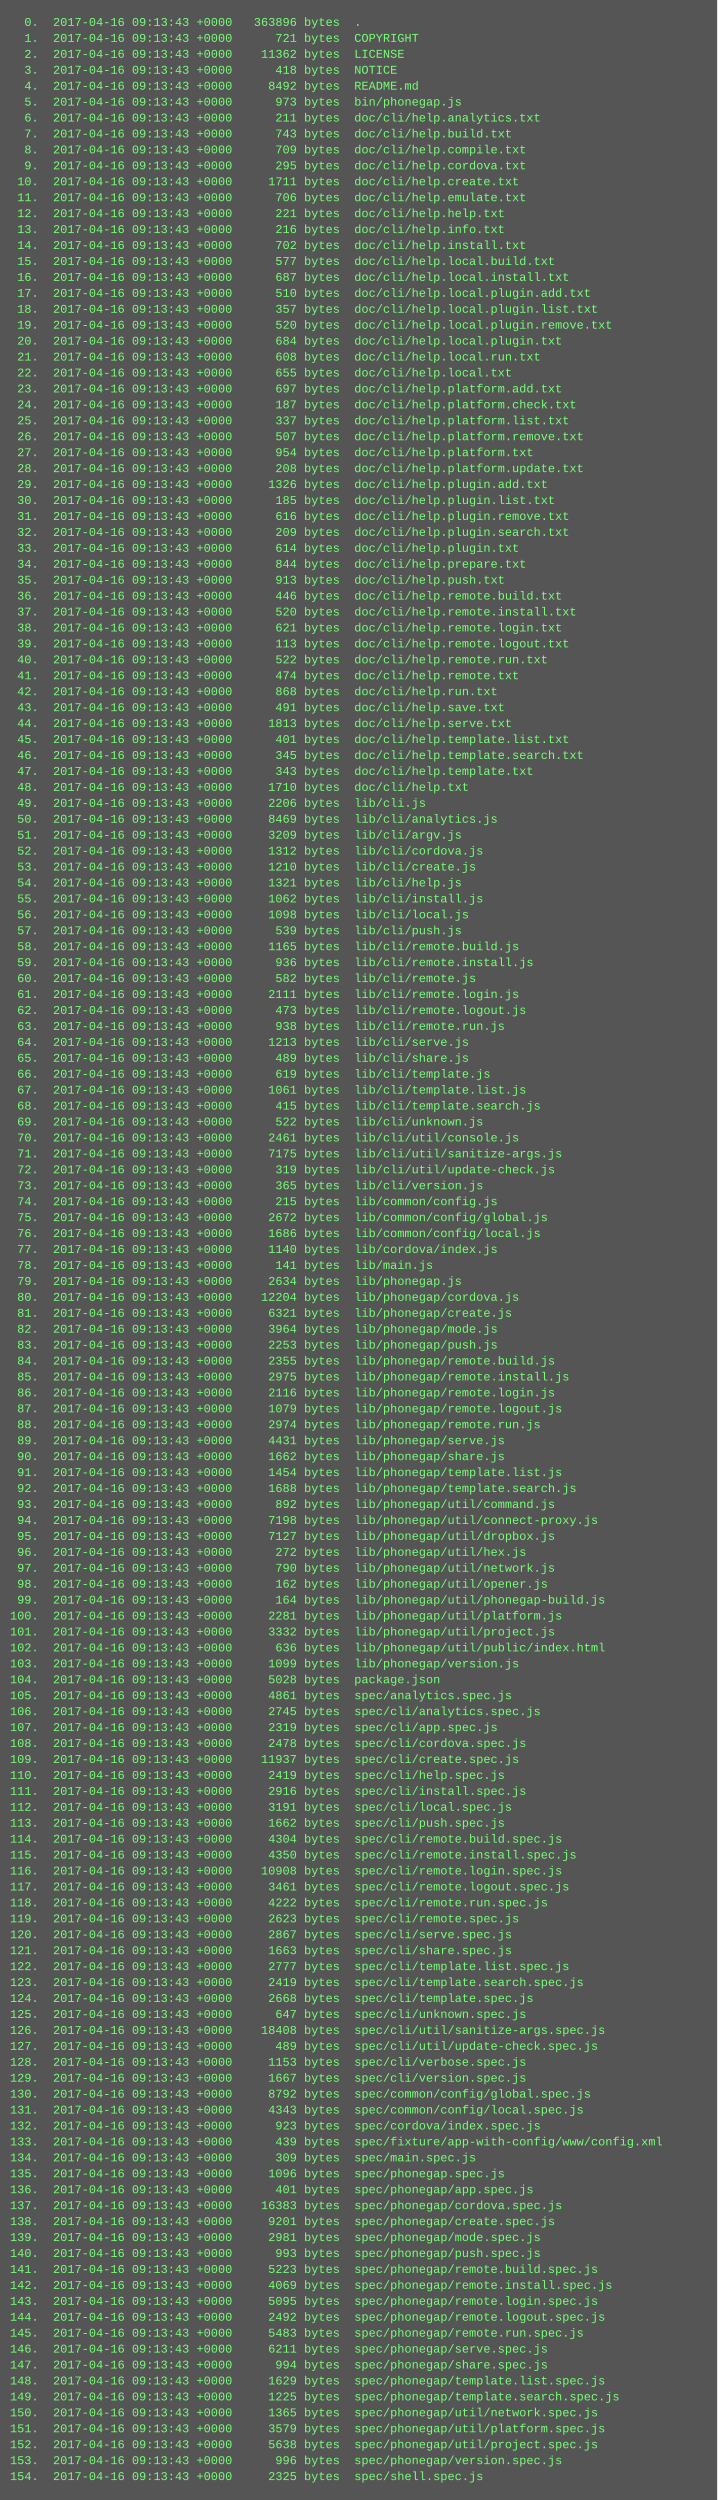
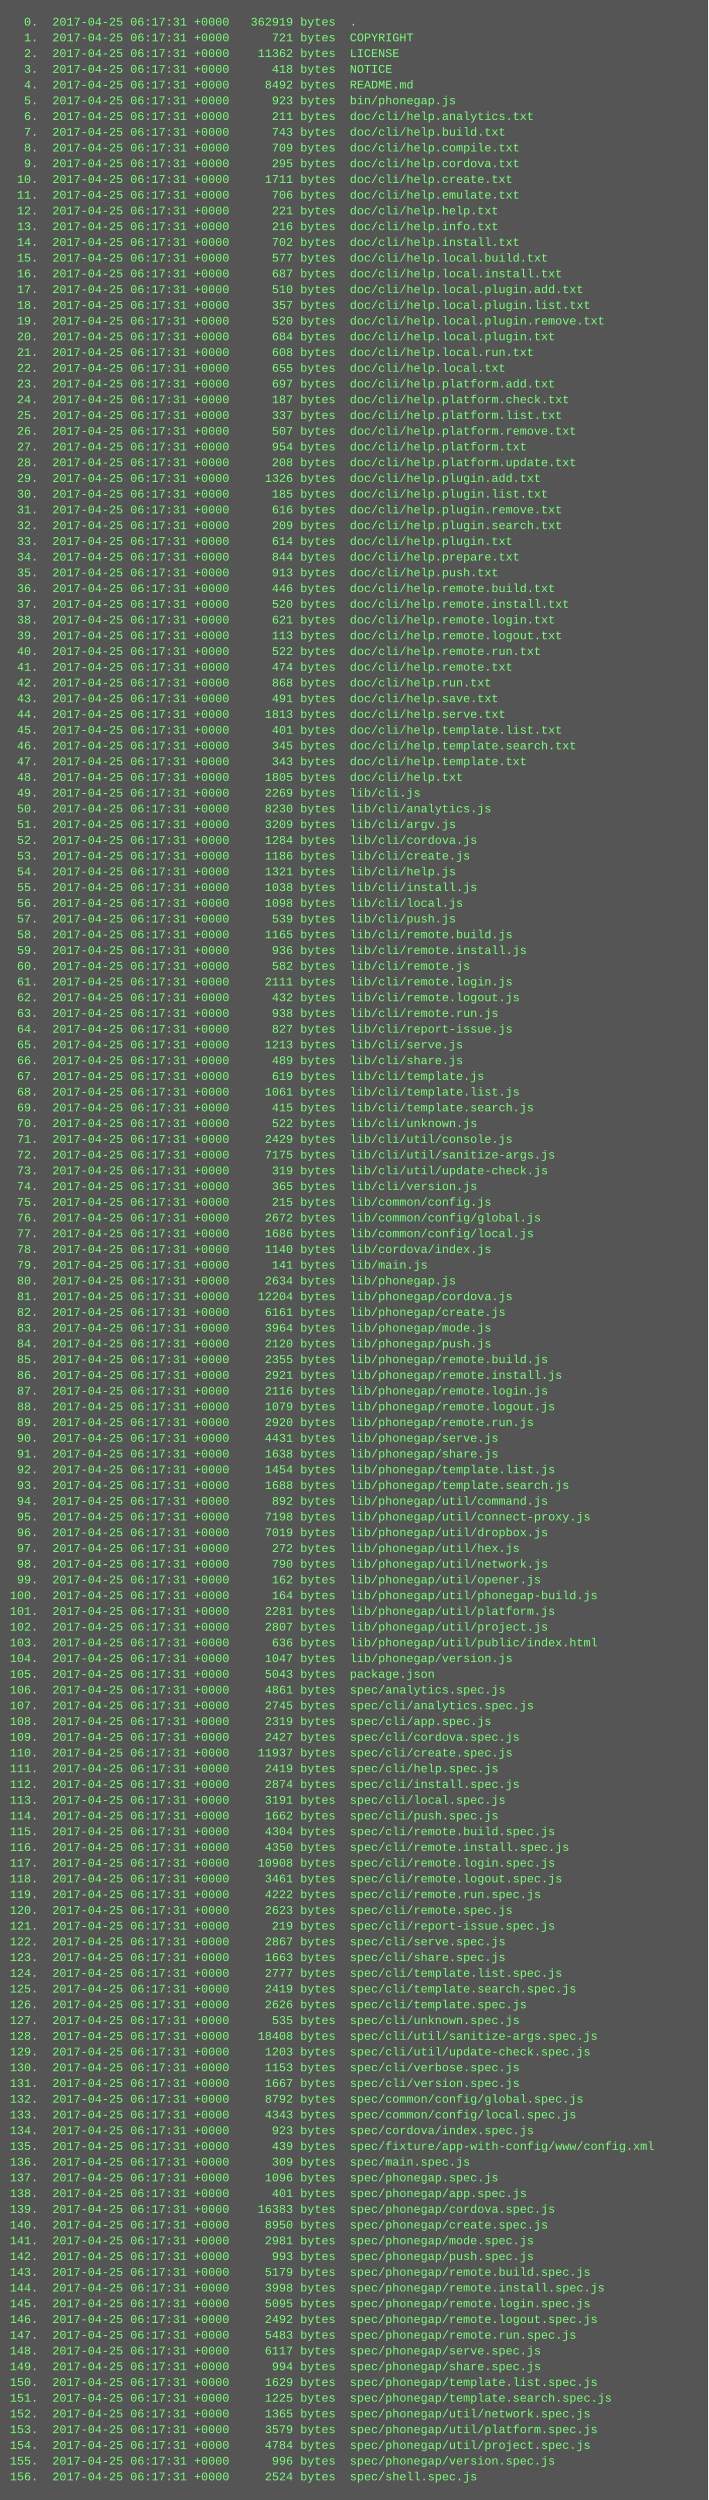
- <svg xmlns="http://www.w3.org/2000/svg" height="2510" width="720">
-   <rect height="2510" fill="#555" width="720" />
+ <svg xmlns="http://www.w3.org/2000/svg" height="2542" width="720">
+   <rect height="2542" fill="#555" width="720" />
  <text fill="#7f7" font-family="Courier New" font-size="12" xml:space="preserve">
-     <tspan x="10" y="26">  0.  2017-04-16 09:13:43 +0000   363896 bytes  .</tspan>
-     <tspan x="10" y="42">  1.  2017-04-16 09:13:43 +0000      721 bytes  COPYRIGHT</tspan>
-     <tspan x="10" y="58">  2.  2017-04-16 09:13:43 +0000    11362 bytes  LICENSE</tspan>
-     <tspan x="10" y="74">  3.  2017-04-16 09:13:43 +0000      418 bytes  NOTICE</tspan>
-     <tspan x="10" y="90">  4.  2017-04-16 09:13:43 +0000     8492 bytes  README.md</tspan>
-     <tspan x="10" y="106">  5.  2017-04-16 09:13:43 +0000      973 bytes  bin/phonegap.js</tspan>
-     <tspan x="10" y="122">  6.  2017-04-16 09:13:43 +0000      211 bytes  doc/cli/help.analytics.txt</tspan>
-     <tspan x="10" y="138">  7.  2017-04-16 09:13:43 +0000      743 bytes  doc/cli/help.build.txt</tspan>
-     <tspan x="10" y="154">  8.  2017-04-16 09:13:43 +0000      709 bytes  doc/cli/help.compile.txt</tspan>
-     <tspan x="10" y="170">  9.  2017-04-16 09:13:43 +0000      295 bytes  doc/cli/help.cordova.txt</tspan>
-     <tspan x="10" y="186"> 10.  2017-04-16 09:13:43 +0000     1711 bytes  doc/cli/help.create.txt</tspan>
-     <tspan x="10" y="202"> 11.  2017-04-16 09:13:43 +0000      706 bytes  doc/cli/help.emulate.txt</tspan>
-     <tspan x="10" y="218"> 12.  2017-04-16 09:13:43 +0000      221 bytes  doc/cli/help.help.txt</tspan>
-     <tspan x="10" y="234"> 13.  2017-04-16 09:13:43 +0000      216 bytes  doc/cli/help.info.txt</tspan>
-     <tspan x="10" y="250"> 14.  2017-04-16 09:13:43 +0000      702 bytes  doc/cli/help.install.txt</tspan>
-     <tspan x="10" y="266"> 15.  2017-04-16 09:13:43 +0000      577 bytes  doc/cli/help.local.build.txt</tspan>
-     <tspan x="10" y="282"> 16.  2017-04-16 09:13:43 +0000      687 bytes  doc/cli/help.local.install.txt</tspan>
-     <tspan x="10" y="298"> 17.  2017-04-16 09:13:43 +0000      510 bytes  doc/cli/help.local.plugin.add.txt</tspan>
-     <tspan x="10" y="314"> 18.  2017-04-16 09:13:43 +0000      357 bytes  doc/cli/help.local.plugin.list.txt</tspan>
-     <tspan x="10" y="330"> 19.  2017-04-16 09:13:43 +0000      520 bytes  doc/cli/help.local.plugin.remove.txt</tspan>
-     <tspan x="10" y="346"> 20.  2017-04-16 09:13:43 +0000      684 bytes  doc/cli/help.local.plugin.txt</tspan>
-     <tspan x="10" y="362"> 21.  2017-04-16 09:13:43 +0000      608 bytes  doc/cli/help.local.run.txt</tspan>
-     <tspan x="10" y="378"> 22.  2017-04-16 09:13:43 +0000      655 bytes  doc/cli/help.local.txt</tspan>
-     <tspan x="10" y="394"> 23.  2017-04-16 09:13:43 +0000      697 bytes  doc/cli/help.platform.add.txt</tspan>
-     <tspan x="10" y="410"> 24.  2017-04-16 09:13:43 +0000      187 bytes  doc/cli/help.platform.check.txt</tspan>
-     <tspan x="10" y="426"> 25.  2017-04-16 09:13:43 +0000      337 bytes  doc/cli/help.platform.list.txt</tspan>
-     <tspan x="10" y="442"> 26.  2017-04-16 09:13:43 +0000      507 bytes  doc/cli/help.platform.remove.txt</tspan>
-     <tspan x="10" y="458"> 27.  2017-04-16 09:13:43 +0000      954 bytes  doc/cli/help.platform.txt</tspan>
-     <tspan x="10" y="474"> 28.  2017-04-16 09:13:43 +0000      208 bytes  doc/cli/help.platform.update.txt</tspan>
-     <tspan x="10" y="490"> 29.  2017-04-16 09:13:43 +0000     1326 bytes  doc/cli/help.plugin.add.txt</tspan>
-     <tspan x="10" y="506"> 30.  2017-04-16 09:13:43 +0000      185 bytes  doc/cli/help.plugin.list.txt</tspan>
-     <tspan x="10" y="522"> 31.  2017-04-16 09:13:43 +0000      616 bytes  doc/cli/help.plugin.remove.txt</tspan>
-     <tspan x="10" y="538"> 32.  2017-04-16 09:13:43 +0000      209 bytes  doc/cli/help.plugin.search.txt</tspan>
-     <tspan x="10" y="554"> 33.  2017-04-16 09:13:43 +0000      614 bytes  doc/cli/help.plugin.txt</tspan>
-     <tspan x="10" y="570"> 34.  2017-04-16 09:13:43 +0000      844 bytes  doc/cli/help.prepare.txt</tspan>
-     <tspan x="10" y="586"> 35.  2017-04-16 09:13:43 +0000      913 bytes  doc/cli/help.push.txt</tspan>
-     <tspan x="10" y="602"> 36.  2017-04-16 09:13:43 +0000      446 bytes  doc/cli/help.remote.build.txt</tspan>
-     <tspan x="10" y="618"> 37.  2017-04-16 09:13:43 +0000      520 bytes  doc/cli/help.remote.install.txt</tspan>
-     <tspan x="10" y="634"> 38.  2017-04-16 09:13:43 +0000      621 bytes  doc/cli/help.remote.login.txt</tspan>
-     <tspan x="10" y="650"> 39.  2017-04-16 09:13:43 +0000      113 bytes  doc/cli/help.remote.logout.txt</tspan>
-     <tspan x="10" y="666"> 40.  2017-04-16 09:13:43 +0000      522 bytes  doc/cli/help.remote.run.txt</tspan>
-     <tspan x="10" y="682"> 41.  2017-04-16 09:13:43 +0000      474 bytes  doc/cli/help.remote.txt</tspan>
-     <tspan x="10" y="698"> 42.  2017-04-16 09:13:43 +0000      868 bytes  doc/cli/help.run.txt</tspan>
-     <tspan x="10" y="714"> 43.  2017-04-16 09:13:43 +0000      491 bytes  doc/cli/help.save.txt</tspan>
-     <tspan x="10" y="730"> 44.  2017-04-16 09:13:43 +0000     1813 bytes  doc/cli/help.serve.txt</tspan>
-     <tspan x="10" y="746"> 45.  2017-04-16 09:13:43 +0000      401 bytes  doc/cli/help.template.list.txt</tspan>
-     <tspan x="10" y="762"> 46.  2017-04-16 09:13:43 +0000      345 bytes  doc/cli/help.template.search.txt</tspan>
-     <tspan x="10" y="778"> 47.  2017-04-16 09:13:43 +0000      343 bytes  doc/cli/help.template.txt</tspan>
-     <tspan x="10" y="794"> 48.  2017-04-16 09:13:43 +0000     1710 bytes  doc/cli/help.txt</tspan>
-     <tspan x="10" y="810"> 49.  2017-04-16 09:13:43 +0000     2206 bytes  lib/cli.js</tspan>
-     <tspan x="10" y="826"> 50.  2017-04-16 09:13:43 +0000     8469 bytes  lib/cli/analytics.js</tspan>
-     <tspan x="10" y="842"> 51.  2017-04-16 09:13:43 +0000     3209 bytes  lib/cli/argv.js</tspan>
-     <tspan x="10" y="858"> 52.  2017-04-16 09:13:43 +0000     1312 bytes  lib/cli/cordova.js</tspan>
-     <tspan x="10" y="874"> 53.  2017-04-16 09:13:43 +0000     1210 bytes  lib/cli/create.js</tspan>
-     <tspan x="10" y="890"> 54.  2017-04-16 09:13:43 +0000     1321 bytes  lib/cli/help.js</tspan>
-     <tspan x="10" y="906"> 55.  2017-04-16 09:13:43 +0000     1062 bytes  lib/cli/install.js</tspan>
-     <tspan x="10" y="922"> 56.  2017-04-16 09:13:43 +0000     1098 bytes  lib/cli/local.js</tspan>
-     <tspan x="10" y="938"> 57.  2017-04-16 09:13:43 +0000      539 bytes  lib/cli/push.js</tspan>
-     <tspan x="10" y="954"> 58.  2017-04-16 09:13:43 +0000     1165 bytes  lib/cli/remote.build.js</tspan>
-     <tspan x="10" y="970"> 59.  2017-04-16 09:13:43 +0000      936 bytes  lib/cli/remote.install.js</tspan>
-     <tspan x="10" y="986"> 60.  2017-04-16 09:13:43 +0000      582 bytes  lib/cli/remote.js</tspan>
-     <tspan x="10" y="1002"> 61.  2017-04-16 09:13:43 +0000     2111 bytes  lib/cli/remote.login.js</tspan>
-     <tspan x="10" y="1018"> 62.  2017-04-16 09:13:43 +0000      473 bytes  lib/cli/remote.logout.js</tspan>
-     <tspan x="10" y="1034"> 63.  2017-04-16 09:13:43 +0000      938 bytes  lib/cli/remote.run.js</tspan>
-     <tspan x="10" y="1050"> 64.  2017-04-16 09:13:43 +0000     1213 bytes  lib/cli/serve.js</tspan>
-     <tspan x="10" y="1066"> 65.  2017-04-16 09:13:43 +0000      489 bytes  lib/cli/share.js</tspan>
-     <tspan x="10" y="1082"> 66.  2017-04-16 09:13:43 +0000      619 bytes  lib/cli/template.js</tspan>
-     <tspan x="10" y="1098"> 67.  2017-04-16 09:13:43 +0000     1061 bytes  lib/cli/template.list.js</tspan>
-     <tspan x="10" y="1114"> 68.  2017-04-16 09:13:43 +0000      415 bytes  lib/cli/template.search.js</tspan>
-     <tspan x="10" y="1130"> 69.  2017-04-16 09:13:43 +0000      522 bytes  lib/cli/unknown.js</tspan>
-     <tspan x="10" y="1146"> 70.  2017-04-16 09:13:43 +0000     2461 bytes  lib/cli/util/console.js</tspan>
-     <tspan x="10" y="1162"> 71.  2017-04-16 09:13:43 +0000     7175 bytes  lib/cli/util/sanitize-args.js</tspan>
-     <tspan x="10" y="1178"> 72.  2017-04-16 09:13:43 +0000      319 bytes  lib/cli/util/update-check.js</tspan>
-     <tspan x="10" y="1194"> 73.  2017-04-16 09:13:43 +0000      365 bytes  lib/cli/version.js</tspan>
-     <tspan x="10" y="1210"> 74.  2017-04-16 09:13:43 +0000      215 bytes  lib/common/config.js</tspan>
-     <tspan x="10" y="1226"> 75.  2017-04-16 09:13:43 +0000     2672 bytes  lib/common/config/global.js</tspan>
-     <tspan x="10" y="1242"> 76.  2017-04-16 09:13:43 +0000     1686 bytes  lib/common/config/local.js</tspan>
-     <tspan x="10" y="1258"> 77.  2017-04-16 09:13:43 +0000     1140 bytes  lib/cordova/index.js</tspan>
-     <tspan x="10" y="1274"> 78.  2017-04-16 09:13:43 +0000      141 bytes  lib/main.js</tspan>
-     <tspan x="10" y="1290"> 79.  2017-04-16 09:13:43 +0000     2634 bytes  lib/phonegap.js</tspan>
-     <tspan x="10" y="1306"> 80.  2017-04-16 09:13:43 +0000    12204 bytes  lib/phonegap/cordova.js</tspan>
-     <tspan x="10" y="1322"> 81.  2017-04-16 09:13:43 +0000     6321 bytes  lib/phonegap/create.js</tspan>
-     <tspan x="10" y="1338"> 82.  2017-04-16 09:13:43 +0000     3964 bytes  lib/phonegap/mode.js</tspan>
-     <tspan x="10" y="1354"> 83.  2017-04-16 09:13:43 +0000     2253 bytes  lib/phonegap/push.js</tspan>
-     <tspan x="10" y="1370"> 84.  2017-04-16 09:13:43 +0000     2355 bytes  lib/phonegap/remote.build.js</tspan>
-     <tspan x="10" y="1386"> 85.  2017-04-16 09:13:43 +0000     2975 bytes  lib/phonegap/remote.install.js</tspan>
-     <tspan x="10" y="1402"> 86.  2017-04-16 09:13:43 +0000     2116 bytes  lib/phonegap/remote.login.js</tspan>
-     <tspan x="10" y="1418"> 87.  2017-04-16 09:13:43 +0000     1079 bytes  lib/phonegap/remote.logout.js</tspan>
-     <tspan x="10" y="1434"> 88.  2017-04-16 09:13:43 +0000     2974 bytes  lib/phonegap/remote.run.js</tspan>
-     <tspan x="10" y="1450"> 89.  2017-04-16 09:13:43 +0000     4431 bytes  lib/phonegap/serve.js</tspan>
-     <tspan x="10" y="1466"> 90.  2017-04-16 09:13:43 +0000     1662 bytes  lib/phonegap/share.js</tspan>
-     <tspan x="10" y="1482"> 91.  2017-04-16 09:13:43 +0000     1454 bytes  lib/phonegap/template.list.js</tspan>
-     <tspan x="10" y="1498"> 92.  2017-04-16 09:13:43 +0000     1688 bytes  lib/phonegap/template.search.js</tspan>
-     <tspan x="10" y="1514"> 93.  2017-04-16 09:13:43 +0000      892 bytes  lib/phonegap/util/command.js</tspan>
-     <tspan x="10" y="1530"> 94.  2017-04-16 09:13:43 +0000     7198 bytes  lib/phonegap/util/connect-proxy.js</tspan>
-     <tspan x="10" y="1546"> 95.  2017-04-16 09:13:43 +0000     7127 bytes  lib/phonegap/util/dropbox.js</tspan>
-     <tspan x="10" y="1562"> 96.  2017-04-16 09:13:43 +0000      272 bytes  lib/phonegap/util/hex.js</tspan>
-     <tspan x="10" y="1578"> 97.  2017-04-16 09:13:43 +0000      790 bytes  lib/phonegap/util/network.js</tspan>
-     <tspan x="10" y="1594"> 98.  2017-04-16 09:13:43 +0000      162 bytes  lib/phonegap/util/opener.js</tspan>
-     <tspan x="10" y="1610"> 99.  2017-04-16 09:13:43 +0000      164 bytes  lib/phonegap/util/phonegap-build.js</tspan>
-     <tspan x="10" y="1626">100.  2017-04-16 09:13:43 +0000     2281 bytes  lib/phonegap/util/platform.js</tspan>
-     <tspan x="10" y="1642">101.  2017-04-16 09:13:43 +0000     3332 bytes  lib/phonegap/util/project.js</tspan>
-     <tspan x="10" y="1658">102.  2017-04-16 09:13:43 +0000      636 bytes  lib/phonegap/util/public/index.html</tspan>
-     <tspan x="10" y="1674">103.  2017-04-16 09:13:43 +0000     1099 bytes  lib/phonegap/version.js</tspan>
-     <tspan x="10" y="1690">104.  2017-04-16 09:13:43 +0000     5028 bytes  package.json</tspan>
-     <tspan x="10" y="1706">105.  2017-04-16 09:13:43 +0000     4861 bytes  spec/analytics.spec.js</tspan>
-     <tspan x="10" y="1722">106.  2017-04-16 09:13:43 +0000     2745 bytes  spec/cli/analytics.spec.js</tspan>
-     <tspan x="10" y="1738">107.  2017-04-16 09:13:43 +0000     2319 bytes  spec/cli/app.spec.js</tspan>
-     <tspan x="10" y="1754">108.  2017-04-16 09:13:43 +0000     2478 bytes  spec/cli/cordova.spec.js</tspan>
-     <tspan x="10" y="1770">109.  2017-04-16 09:13:43 +0000    11937 bytes  spec/cli/create.spec.js</tspan>
-     <tspan x="10" y="1786">110.  2017-04-16 09:13:43 +0000     2419 bytes  spec/cli/help.spec.js</tspan>
-     <tspan x="10" y="1802">111.  2017-04-16 09:13:43 +0000     2916 bytes  spec/cli/install.spec.js</tspan>
-     <tspan x="10" y="1818">112.  2017-04-16 09:13:43 +0000     3191 bytes  spec/cli/local.spec.js</tspan>
-     <tspan x="10" y="1834">113.  2017-04-16 09:13:43 +0000     1662 bytes  spec/cli/push.spec.js</tspan>
-     <tspan x="10" y="1850">114.  2017-04-16 09:13:43 +0000     4304 bytes  spec/cli/remote.build.spec.js</tspan>
-     <tspan x="10" y="1866">115.  2017-04-16 09:13:43 +0000     4350 bytes  spec/cli/remote.install.spec.js</tspan>
-     <tspan x="10" y="1882">116.  2017-04-16 09:13:43 +0000    10908 bytes  spec/cli/remote.login.spec.js</tspan>
-     <tspan x="10" y="1898">117.  2017-04-16 09:13:43 +0000     3461 bytes  spec/cli/remote.logout.spec.js</tspan>
-     <tspan x="10" y="1914">118.  2017-04-16 09:13:43 +0000     4222 bytes  spec/cli/remote.run.spec.js</tspan>
-     <tspan x="10" y="1930">119.  2017-04-16 09:13:43 +0000     2623 bytes  spec/cli/remote.spec.js</tspan>
-     <tspan x="10" y="1946">120.  2017-04-16 09:13:43 +0000     2867 bytes  spec/cli/serve.spec.js</tspan>
-     <tspan x="10" y="1962">121.  2017-04-16 09:13:43 +0000     1663 bytes  spec/cli/share.spec.js</tspan>
-     <tspan x="10" y="1978">122.  2017-04-16 09:13:43 +0000     2777 bytes  spec/cli/template.list.spec.js</tspan>
-     <tspan x="10" y="1994">123.  2017-04-16 09:13:43 +0000     2419 bytes  spec/cli/template.search.spec.js</tspan>
-     <tspan x="10" y="2010">124.  2017-04-16 09:13:43 +0000     2668 bytes  spec/cli/template.spec.js</tspan>
-     <tspan x="10" y="2026">125.  2017-04-16 09:13:43 +0000      647 bytes  spec/cli/unknown.spec.js</tspan>
-     <tspan x="10" y="2042">126.  2017-04-16 09:13:43 +0000    18408 bytes  spec/cli/util/sanitize-args.spec.js</tspan>
-     <tspan x="10" y="2058">127.  2017-04-16 09:13:43 +0000      489 bytes  spec/cli/util/update-check.spec.js</tspan>
-     <tspan x="10" y="2074">128.  2017-04-16 09:13:43 +0000     1153 bytes  spec/cli/verbose.spec.js</tspan>
-     <tspan x="10" y="2090">129.  2017-04-16 09:13:43 +0000     1667 bytes  spec/cli/version.spec.js</tspan>
-     <tspan x="10" y="2106">130.  2017-04-16 09:13:43 +0000     8792 bytes  spec/common/config/global.spec.js</tspan>
-     <tspan x="10" y="2122">131.  2017-04-16 09:13:43 +0000     4343 bytes  spec/common/config/local.spec.js</tspan>
-     <tspan x="10" y="2138">132.  2017-04-16 09:13:43 +0000      923 bytes  spec/cordova/index.spec.js</tspan>
-     <tspan x="10" y="2154">133.  2017-04-16 09:13:43 +0000      439 bytes  spec/fixture/app-with-config/www/config.xml</tspan>
-     <tspan x="10" y="2170">134.  2017-04-16 09:13:43 +0000      309 bytes  spec/main.spec.js</tspan>
-     <tspan x="10" y="2186">135.  2017-04-16 09:13:43 +0000     1096 bytes  spec/phonegap.spec.js</tspan>
-     <tspan x="10" y="2202">136.  2017-04-16 09:13:43 +0000      401 bytes  spec/phonegap/app.spec.js</tspan>
-     <tspan x="10" y="2218">137.  2017-04-16 09:13:43 +0000    16383 bytes  spec/phonegap/cordova.spec.js</tspan>
-     <tspan x="10" y="2234">138.  2017-04-16 09:13:43 +0000     9201 bytes  spec/phonegap/create.spec.js</tspan>
-     <tspan x="10" y="2250">139.  2017-04-16 09:13:43 +0000     2981 bytes  spec/phonegap/mode.spec.js</tspan>
-     <tspan x="10" y="2266">140.  2017-04-16 09:13:43 +0000      993 bytes  spec/phonegap/push.spec.js</tspan>
-     <tspan x="10" y="2282">141.  2017-04-16 09:13:43 +0000     5223 bytes  spec/phonegap/remote.build.spec.js</tspan>
-     <tspan x="10" y="2298">142.  2017-04-16 09:13:43 +0000     4069 bytes  spec/phonegap/remote.install.spec.js</tspan>
-     <tspan x="10" y="2314">143.  2017-04-16 09:13:43 +0000     5095 bytes  spec/phonegap/remote.login.spec.js</tspan>
-     <tspan x="10" y="2330">144.  2017-04-16 09:13:43 +0000     2492 bytes  spec/phonegap/remote.logout.spec.js</tspan>
-     <tspan x="10" y="2346">145.  2017-04-16 09:13:43 +0000     5483 bytes  spec/phonegap/remote.run.spec.js</tspan>
-     <tspan x="10" y="2362">146.  2017-04-16 09:13:43 +0000     6211 bytes  spec/phonegap/serve.spec.js</tspan>
-     <tspan x="10" y="2378">147.  2017-04-16 09:13:43 +0000      994 bytes  spec/phonegap/share.spec.js</tspan>
-     <tspan x="10" y="2394">148.  2017-04-16 09:13:43 +0000     1629 bytes  spec/phonegap/template.list.spec.js</tspan>
-     <tspan x="10" y="2410">149.  2017-04-16 09:13:43 +0000     1225 bytes  spec/phonegap/template.search.spec.js</tspan>
-     <tspan x="10" y="2426">150.  2017-04-16 09:13:43 +0000     1365 bytes  spec/phonegap/util/network.spec.js</tspan>
-     <tspan x="10" y="2442">151.  2017-04-16 09:13:43 +0000     3579 bytes  spec/phonegap/util/platform.spec.js</tspan>
-     <tspan x="10" y="2458">152.  2017-04-16 09:13:43 +0000     5638 bytes  spec/phonegap/util/project.spec.js</tspan>
-     <tspan x="10" y="2474">153.  2017-04-16 09:13:43 +0000      996 bytes  spec/phonegap/version.spec.js</tspan>
-     <tspan x="10" y="2490">154.  2017-04-16 09:13:43 +0000     2325 bytes  spec/shell.spec.js</tspan>
+     <tspan x="10" y="26">  0.  2017-04-25 06:17:31 +0000   362919 bytes  .</tspan>
+     <tspan x="10" y="42">  1.  2017-04-25 06:17:31 +0000      721 bytes  COPYRIGHT</tspan>
+     <tspan x="10" y="58">  2.  2017-04-25 06:17:31 +0000    11362 bytes  LICENSE</tspan>
+     <tspan x="10" y="74">  3.  2017-04-25 06:17:31 +0000      418 bytes  NOTICE</tspan>
+     <tspan x="10" y="90">  4.  2017-04-25 06:17:31 +0000     8492 bytes  README.md</tspan>
+     <tspan x="10" y="106">  5.  2017-04-25 06:17:31 +0000      923 bytes  bin/phonegap.js</tspan>
+     <tspan x="10" y="122">  6.  2017-04-25 06:17:31 +0000      211 bytes  doc/cli/help.analytics.txt</tspan>
+     <tspan x="10" y="138">  7.  2017-04-25 06:17:31 +0000      743 bytes  doc/cli/help.build.txt</tspan>
+     <tspan x="10" y="154">  8.  2017-04-25 06:17:31 +0000      709 bytes  doc/cli/help.compile.txt</tspan>
+     <tspan x="10" y="170">  9.  2017-04-25 06:17:31 +0000      295 bytes  doc/cli/help.cordova.txt</tspan>
+     <tspan x="10" y="186"> 10.  2017-04-25 06:17:31 +0000     1711 bytes  doc/cli/help.create.txt</tspan>
+     <tspan x="10" y="202"> 11.  2017-04-25 06:17:31 +0000      706 bytes  doc/cli/help.emulate.txt</tspan>
+     <tspan x="10" y="218"> 12.  2017-04-25 06:17:31 +0000      221 bytes  doc/cli/help.help.txt</tspan>
+     <tspan x="10" y="234"> 13.  2017-04-25 06:17:31 +0000      216 bytes  doc/cli/help.info.txt</tspan>
+     <tspan x="10" y="250"> 14.  2017-04-25 06:17:31 +0000      702 bytes  doc/cli/help.install.txt</tspan>
+     <tspan x="10" y="266"> 15.  2017-04-25 06:17:31 +0000      577 bytes  doc/cli/help.local.build.txt</tspan>
+     <tspan x="10" y="282"> 16.  2017-04-25 06:17:31 +0000      687 bytes  doc/cli/help.local.install.txt</tspan>
+     <tspan x="10" y="298"> 17.  2017-04-25 06:17:31 +0000      510 bytes  doc/cli/help.local.plugin.add.txt</tspan>
+     <tspan x="10" y="314"> 18.  2017-04-25 06:17:31 +0000      357 bytes  doc/cli/help.local.plugin.list.txt</tspan>
+     <tspan x="10" y="330"> 19.  2017-04-25 06:17:31 +0000      520 bytes  doc/cli/help.local.plugin.remove.txt</tspan>
+     <tspan x="10" y="346"> 20.  2017-04-25 06:17:31 +0000      684 bytes  doc/cli/help.local.plugin.txt</tspan>
+     <tspan x="10" y="362"> 21.  2017-04-25 06:17:31 +0000      608 bytes  doc/cli/help.local.run.txt</tspan>
+     <tspan x="10" y="378"> 22.  2017-04-25 06:17:31 +0000      655 bytes  doc/cli/help.local.txt</tspan>
+     <tspan x="10" y="394"> 23.  2017-04-25 06:17:31 +0000      697 bytes  doc/cli/help.platform.add.txt</tspan>
+     <tspan x="10" y="410"> 24.  2017-04-25 06:17:31 +0000      187 bytes  doc/cli/help.platform.check.txt</tspan>
+     <tspan x="10" y="426"> 25.  2017-04-25 06:17:31 +0000      337 bytes  doc/cli/help.platform.list.txt</tspan>
+     <tspan x="10" y="442"> 26.  2017-04-25 06:17:31 +0000      507 bytes  doc/cli/help.platform.remove.txt</tspan>
+     <tspan x="10" y="458"> 27.  2017-04-25 06:17:31 +0000      954 bytes  doc/cli/help.platform.txt</tspan>
+     <tspan x="10" y="474"> 28.  2017-04-25 06:17:31 +0000      208 bytes  doc/cli/help.platform.update.txt</tspan>
+     <tspan x="10" y="490"> 29.  2017-04-25 06:17:31 +0000     1326 bytes  doc/cli/help.plugin.add.txt</tspan>
+     <tspan x="10" y="506"> 30.  2017-04-25 06:17:31 +0000      185 bytes  doc/cli/help.plugin.list.txt</tspan>
+     <tspan x="10" y="522"> 31.  2017-04-25 06:17:31 +0000      616 bytes  doc/cli/help.plugin.remove.txt</tspan>
+     <tspan x="10" y="538"> 32.  2017-04-25 06:17:31 +0000      209 bytes  doc/cli/help.plugin.search.txt</tspan>
+     <tspan x="10" y="554"> 33.  2017-04-25 06:17:31 +0000      614 bytes  doc/cli/help.plugin.txt</tspan>
+     <tspan x="10" y="570"> 34.  2017-04-25 06:17:31 +0000      844 bytes  doc/cli/help.prepare.txt</tspan>
+     <tspan x="10" y="586"> 35.  2017-04-25 06:17:31 +0000      913 bytes  doc/cli/help.push.txt</tspan>
+     <tspan x="10" y="602"> 36.  2017-04-25 06:17:31 +0000      446 bytes  doc/cli/help.remote.build.txt</tspan>
+     <tspan x="10" y="618"> 37.  2017-04-25 06:17:31 +0000      520 bytes  doc/cli/help.remote.install.txt</tspan>
+     <tspan x="10" y="634"> 38.  2017-04-25 06:17:31 +0000      621 bytes  doc/cli/help.remote.login.txt</tspan>
+     <tspan x="10" y="650"> 39.  2017-04-25 06:17:31 +0000      113 bytes  doc/cli/help.remote.logout.txt</tspan>
+     <tspan x="10" y="666"> 40.  2017-04-25 06:17:31 +0000      522 bytes  doc/cli/help.remote.run.txt</tspan>
+     <tspan x="10" y="682"> 41.  2017-04-25 06:17:31 +0000      474 bytes  doc/cli/help.remote.txt</tspan>
+     <tspan x="10" y="698"> 42.  2017-04-25 06:17:31 +0000      868 bytes  doc/cli/help.run.txt</tspan>
+     <tspan x="10" y="714"> 43.  2017-04-25 06:17:31 +0000      491 bytes  doc/cli/help.save.txt</tspan>
+     <tspan x="10" y="730"> 44.  2017-04-25 06:17:31 +0000     1813 bytes  doc/cli/help.serve.txt</tspan>
+     <tspan x="10" y="746"> 45.  2017-04-25 06:17:31 +0000      401 bytes  doc/cli/help.template.list.txt</tspan>
+     <tspan x="10" y="762"> 46.  2017-04-25 06:17:31 +0000      345 bytes  doc/cli/help.template.search.txt</tspan>
+     <tspan x="10" y="778"> 47.  2017-04-25 06:17:31 +0000      343 bytes  doc/cli/help.template.txt</tspan>
+     <tspan x="10" y="794"> 48.  2017-04-25 06:17:31 +0000     1805 bytes  doc/cli/help.txt</tspan>
+     <tspan x="10" y="810"> 49.  2017-04-25 06:17:31 +0000     2269 bytes  lib/cli.js</tspan>
+     <tspan x="10" y="826"> 50.  2017-04-25 06:17:31 +0000     8230 bytes  lib/cli/analytics.js</tspan>
+     <tspan x="10" y="842"> 51.  2017-04-25 06:17:31 +0000     3209 bytes  lib/cli/argv.js</tspan>
+     <tspan x="10" y="858"> 52.  2017-04-25 06:17:31 +0000     1284 bytes  lib/cli/cordova.js</tspan>
+     <tspan x="10" y="874"> 53.  2017-04-25 06:17:31 +0000     1186 bytes  lib/cli/create.js</tspan>
+     <tspan x="10" y="890"> 54.  2017-04-25 06:17:31 +0000     1321 bytes  lib/cli/help.js</tspan>
+     <tspan x="10" y="906"> 55.  2017-04-25 06:17:31 +0000     1038 bytes  lib/cli/install.js</tspan>
+     <tspan x="10" y="922"> 56.  2017-04-25 06:17:31 +0000     1098 bytes  lib/cli/local.js</tspan>
+     <tspan x="10" y="938"> 57.  2017-04-25 06:17:31 +0000      539 bytes  lib/cli/push.js</tspan>
+     <tspan x="10" y="954"> 58.  2017-04-25 06:17:31 +0000     1165 bytes  lib/cli/remote.build.js</tspan>
+     <tspan x="10" y="970"> 59.  2017-04-25 06:17:31 +0000      936 bytes  lib/cli/remote.install.js</tspan>
+     <tspan x="10" y="986"> 60.  2017-04-25 06:17:31 +0000      582 bytes  lib/cli/remote.js</tspan>
+     <tspan x="10" y="1002"> 61.  2017-04-25 06:17:31 +0000     2111 bytes  lib/cli/remote.login.js</tspan>
+     <tspan x="10" y="1018"> 62.  2017-04-25 06:17:31 +0000      432 bytes  lib/cli/remote.logout.js</tspan>
+     <tspan x="10" y="1034"> 63.  2017-04-25 06:17:31 +0000      938 bytes  lib/cli/remote.run.js</tspan>
+     <tspan x="10" y="1050"> 64.  2017-04-25 06:17:31 +0000      827 bytes  lib/cli/report-issue.js</tspan>
+     <tspan x="10" y="1066"> 65.  2017-04-25 06:17:31 +0000     1213 bytes  lib/cli/serve.js</tspan>
+     <tspan x="10" y="1082"> 66.  2017-04-25 06:17:31 +0000      489 bytes  lib/cli/share.js</tspan>
+     <tspan x="10" y="1098"> 67.  2017-04-25 06:17:31 +0000      619 bytes  lib/cli/template.js</tspan>
+     <tspan x="10" y="1114"> 68.  2017-04-25 06:17:31 +0000     1061 bytes  lib/cli/template.list.js</tspan>
+     <tspan x="10" y="1130"> 69.  2017-04-25 06:17:31 +0000      415 bytes  lib/cli/template.search.js</tspan>
+     <tspan x="10" y="1146"> 70.  2017-04-25 06:17:31 +0000      522 bytes  lib/cli/unknown.js</tspan>
+     <tspan x="10" y="1162"> 71.  2017-04-25 06:17:31 +0000     2429 bytes  lib/cli/util/console.js</tspan>
+     <tspan x="10" y="1178"> 72.  2017-04-25 06:17:31 +0000     7175 bytes  lib/cli/util/sanitize-args.js</tspan>
+     <tspan x="10" y="1194"> 73.  2017-04-25 06:17:31 +0000      319 bytes  lib/cli/util/update-check.js</tspan>
+     <tspan x="10" y="1210"> 74.  2017-04-25 06:17:31 +0000      365 bytes  lib/cli/version.js</tspan>
+     <tspan x="10" y="1226"> 75.  2017-04-25 06:17:31 +0000      215 bytes  lib/common/config.js</tspan>
+     <tspan x="10" y="1242"> 76.  2017-04-25 06:17:31 +0000     2672 bytes  lib/common/config/global.js</tspan>
+     <tspan x="10" y="1258"> 77.  2017-04-25 06:17:31 +0000     1686 bytes  lib/common/config/local.js</tspan>
+     <tspan x="10" y="1274"> 78.  2017-04-25 06:17:31 +0000     1140 bytes  lib/cordova/index.js</tspan>
+     <tspan x="10" y="1290"> 79.  2017-04-25 06:17:31 +0000      141 bytes  lib/main.js</tspan>
+     <tspan x="10" y="1306"> 80.  2017-04-25 06:17:31 +0000     2634 bytes  lib/phonegap.js</tspan>
+     <tspan x="10" y="1322"> 81.  2017-04-25 06:17:31 +0000    12204 bytes  lib/phonegap/cordova.js</tspan>
+     <tspan x="10" y="1338"> 82.  2017-04-25 06:17:31 +0000     6161 bytes  lib/phonegap/create.js</tspan>
+     <tspan x="10" y="1354"> 83.  2017-04-25 06:17:31 +0000     3964 bytes  lib/phonegap/mode.js</tspan>
+     <tspan x="10" y="1370"> 84.  2017-04-25 06:17:31 +0000     2120 bytes  lib/phonegap/push.js</tspan>
+     <tspan x="10" y="1386"> 85.  2017-04-25 06:17:31 +0000     2355 bytes  lib/phonegap/remote.build.js</tspan>
+     <tspan x="10" y="1402"> 86.  2017-04-25 06:17:31 +0000     2921 bytes  lib/phonegap/remote.install.js</tspan>
+     <tspan x="10" y="1418"> 87.  2017-04-25 06:17:31 +0000     2116 bytes  lib/phonegap/remote.login.js</tspan>
+     <tspan x="10" y="1434"> 88.  2017-04-25 06:17:31 +0000     1079 bytes  lib/phonegap/remote.logout.js</tspan>
+     <tspan x="10" y="1450"> 89.  2017-04-25 06:17:31 +0000     2920 bytes  lib/phonegap/remote.run.js</tspan>
+     <tspan x="10" y="1466"> 90.  2017-04-25 06:17:31 +0000     4431 bytes  lib/phonegap/serve.js</tspan>
+     <tspan x="10" y="1482"> 91.  2017-04-25 06:17:31 +0000     1638 bytes  lib/phonegap/share.js</tspan>
+     <tspan x="10" y="1498"> 92.  2017-04-25 06:17:31 +0000     1454 bytes  lib/phonegap/template.list.js</tspan>
+     <tspan x="10" y="1514"> 93.  2017-04-25 06:17:31 +0000     1688 bytes  lib/phonegap/template.search.js</tspan>
+     <tspan x="10" y="1530"> 94.  2017-04-25 06:17:31 +0000      892 bytes  lib/phonegap/util/command.js</tspan>
+     <tspan x="10" y="1546"> 95.  2017-04-25 06:17:31 +0000     7198 bytes  lib/phonegap/util/connect-proxy.js</tspan>
+     <tspan x="10" y="1562"> 96.  2017-04-25 06:17:31 +0000     7019 bytes  lib/phonegap/util/dropbox.js</tspan>
+     <tspan x="10" y="1578"> 97.  2017-04-25 06:17:31 +0000      272 bytes  lib/phonegap/util/hex.js</tspan>
+     <tspan x="10" y="1594"> 98.  2017-04-25 06:17:31 +0000      790 bytes  lib/phonegap/util/network.js</tspan>
+     <tspan x="10" y="1610"> 99.  2017-04-25 06:17:31 +0000      162 bytes  lib/phonegap/util/opener.js</tspan>
+     <tspan x="10" y="1626">100.  2017-04-25 06:17:31 +0000      164 bytes  lib/phonegap/util/phonegap-build.js</tspan>
+     <tspan x="10" y="1642">101.  2017-04-25 06:17:31 +0000     2281 bytes  lib/phonegap/util/platform.js</tspan>
+     <tspan x="10" y="1658">102.  2017-04-25 06:17:31 +0000     2807 bytes  lib/phonegap/util/project.js</tspan>
+     <tspan x="10" y="1674">103.  2017-04-25 06:17:31 +0000      636 bytes  lib/phonegap/util/public/index.html</tspan>
+     <tspan x="10" y="1690">104.  2017-04-25 06:17:31 +0000     1047 bytes  lib/phonegap/version.js</tspan>
+     <tspan x="10" y="1706">105.  2017-04-25 06:17:31 +0000     5043 bytes  package.json</tspan>
+     <tspan x="10" y="1722">106.  2017-04-25 06:17:31 +0000     4861 bytes  spec/analytics.spec.js</tspan>
+     <tspan x="10" y="1738">107.  2017-04-25 06:17:31 +0000     2745 bytes  spec/cli/analytics.spec.js</tspan>
+     <tspan x="10" y="1754">108.  2017-04-25 06:17:31 +0000     2319 bytes  spec/cli/app.spec.js</tspan>
+     <tspan x="10" y="1770">109.  2017-04-25 06:17:31 +0000     2427 bytes  spec/cli/cordova.spec.js</tspan>
+     <tspan x="10" y="1786">110.  2017-04-25 06:17:31 +0000    11937 bytes  spec/cli/create.spec.js</tspan>
+     <tspan x="10" y="1802">111.  2017-04-25 06:17:31 +0000     2419 bytes  spec/cli/help.spec.js</tspan>
+     <tspan x="10" y="1818">112.  2017-04-25 06:17:31 +0000     2874 bytes  spec/cli/install.spec.js</tspan>
+     <tspan x="10" y="1834">113.  2017-04-25 06:17:31 +0000     3191 bytes  spec/cli/local.spec.js</tspan>
+     <tspan x="10" y="1850">114.  2017-04-25 06:17:31 +0000     1662 bytes  spec/cli/push.spec.js</tspan>
+     <tspan x="10" y="1866">115.  2017-04-25 06:17:31 +0000     4304 bytes  spec/cli/remote.build.spec.js</tspan>
+     <tspan x="10" y="1882">116.  2017-04-25 06:17:31 +0000     4350 bytes  spec/cli/remote.install.spec.js</tspan>
+     <tspan x="10" y="1898">117.  2017-04-25 06:17:31 +0000    10908 bytes  spec/cli/remote.login.spec.js</tspan>
+     <tspan x="10" y="1914">118.  2017-04-25 06:17:31 +0000     3461 bytes  spec/cli/remote.logout.spec.js</tspan>
+     <tspan x="10" y="1930">119.  2017-04-25 06:17:31 +0000     4222 bytes  spec/cli/remote.run.spec.js</tspan>
+     <tspan x="10" y="1946">120.  2017-04-25 06:17:31 +0000     2623 bytes  spec/cli/remote.spec.js</tspan>
+     <tspan x="10" y="1962">121.  2017-04-25 06:17:31 +0000      219 bytes  spec/cli/report-issue.spec.js</tspan>
+     <tspan x="10" y="1978">122.  2017-04-25 06:17:31 +0000     2867 bytes  spec/cli/serve.spec.js</tspan>
+     <tspan x="10" y="1994">123.  2017-04-25 06:17:31 +0000     1663 bytes  spec/cli/share.spec.js</tspan>
+     <tspan x="10" y="2010">124.  2017-04-25 06:17:31 +0000     2777 bytes  spec/cli/template.list.spec.js</tspan>
+     <tspan x="10" y="2026">125.  2017-04-25 06:17:31 +0000     2419 bytes  spec/cli/template.search.spec.js</tspan>
+     <tspan x="10" y="2042">126.  2017-04-25 06:17:31 +0000     2626 bytes  spec/cli/template.spec.js</tspan>
+     <tspan x="10" y="2058">127.  2017-04-25 06:17:31 +0000      535 bytes  spec/cli/unknown.spec.js</tspan>
+     <tspan x="10" y="2074">128.  2017-04-25 06:17:31 +0000    18408 bytes  spec/cli/util/sanitize-args.spec.js</tspan>
+     <tspan x="10" y="2090">129.  2017-04-25 06:17:31 +0000     1203 bytes  spec/cli/util/update-check.spec.js</tspan>
+     <tspan x="10" y="2106">130.  2017-04-25 06:17:31 +0000     1153 bytes  spec/cli/verbose.spec.js</tspan>
+     <tspan x="10" y="2122">131.  2017-04-25 06:17:31 +0000     1667 bytes  spec/cli/version.spec.js</tspan>
+     <tspan x="10" y="2138">132.  2017-04-25 06:17:31 +0000     8792 bytes  spec/common/config/global.spec.js</tspan>
+     <tspan x="10" y="2154">133.  2017-04-25 06:17:31 +0000     4343 bytes  spec/common/config/local.spec.js</tspan>
+     <tspan x="10" y="2170">134.  2017-04-25 06:17:31 +0000      923 bytes  spec/cordova/index.spec.js</tspan>
+     <tspan x="10" y="2186">135.  2017-04-25 06:17:31 +0000      439 bytes  spec/fixture/app-with-config/www/config.xml</tspan>
+     <tspan x="10" y="2202">136.  2017-04-25 06:17:31 +0000      309 bytes  spec/main.spec.js</tspan>
+     <tspan x="10" y="2218">137.  2017-04-25 06:17:31 +0000     1096 bytes  spec/phonegap.spec.js</tspan>
+     <tspan x="10" y="2234">138.  2017-04-25 06:17:31 +0000      401 bytes  spec/phonegap/app.spec.js</tspan>
+     <tspan x="10" y="2250">139.  2017-04-25 06:17:31 +0000    16383 bytes  spec/phonegap/cordova.spec.js</tspan>
+     <tspan x="10" y="2266">140.  2017-04-25 06:17:31 +0000     8950 bytes  spec/phonegap/create.spec.js</tspan>
+     <tspan x="10" y="2282">141.  2017-04-25 06:17:31 +0000     2981 bytes  spec/phonegap/mode.spec.js</tspan>
+     <tspan x="10" y="2298">142.  2017-04-25 06:17:31 +0000      993 bytes  spec/phonegap/push.spec.js</tspan>
+     <tspan x="10" y="2314">143.  2017-04-25 06:17:31 +0000     5179 bytes  spec/phonegap/remote.build.spec.js</tspan>
+     <tspan x="10" y="2330">144.  2017-04-25 06:17:31 +0000     3998 bytes  spec/phonegap/remote.install.spec.js</tspan>
+     <tspan x="10" y="2346">145.  2017-04-25 06:17:31 +0000     5095 bytes  spec/phonegap/remote.login.spec.js</tspan>
+     <tspan x="10" y="2362">146.  2017-04-25 06:17:31 +0000     2492 bytes  spec/phonegap/remote.logout.spec.js</tspan>
+     <tspan x="10" y="2378">147.  2017-04-25 06:17:31 +0000     5483 bytes  spec/phonegap/remote.run.spec.js</tspan>
+     <tspan x="10" y="2394">148.  2017-04-25 06:17:31 +0000     6117 bytes  spec/phonegap/serve.spec.js</tspan>
+     <tspan x="10" y="2410">149.  2017-04-25 06:17:31 +0000      994 bytes  spec/phonegap/share.spec.js</tspan>
+     <tspan x="10" y="2426">150.  2017-04-25 06:17:31 +0000     1629 bytes  spec/phonegap/template.list.spec.js</tspan>
+     <tspan x="10" y="2442">151.  2017-04-25 06:17:31 +0000     1225 bytes  spec/phonegap/template.search.spec.js</tspan>
+     <tspan x="10" y="2458">152.  2017-04-25 06:17:31 +0000     1365 bytes  spec/phonegap/util/network.spec.js</tspan>
+     <tspan x="10" y="2474">153.  2017-04-25 06:17:31 +0000     3579 bytes  spec/phonegap/util/platform.spec.js</tspan>
+     <tspan x="10" y="2490">154.  2017-04-25 06:17:31 +0000     4784 bytes  spec/phonegap/util/project.spec.js</tspan>
+     <tspan x="10" y="2506">155.  2017-04-25 06:17:31 +0000      996 bytes  spec/phonegap/version.spec.js</tspan>
+     <tspan x="10" y="2522">156.  2017-04-25 06:17:31 +0000     2524 bytes  spec/shell.spec.js</tspan>
  </text>
</svg>
